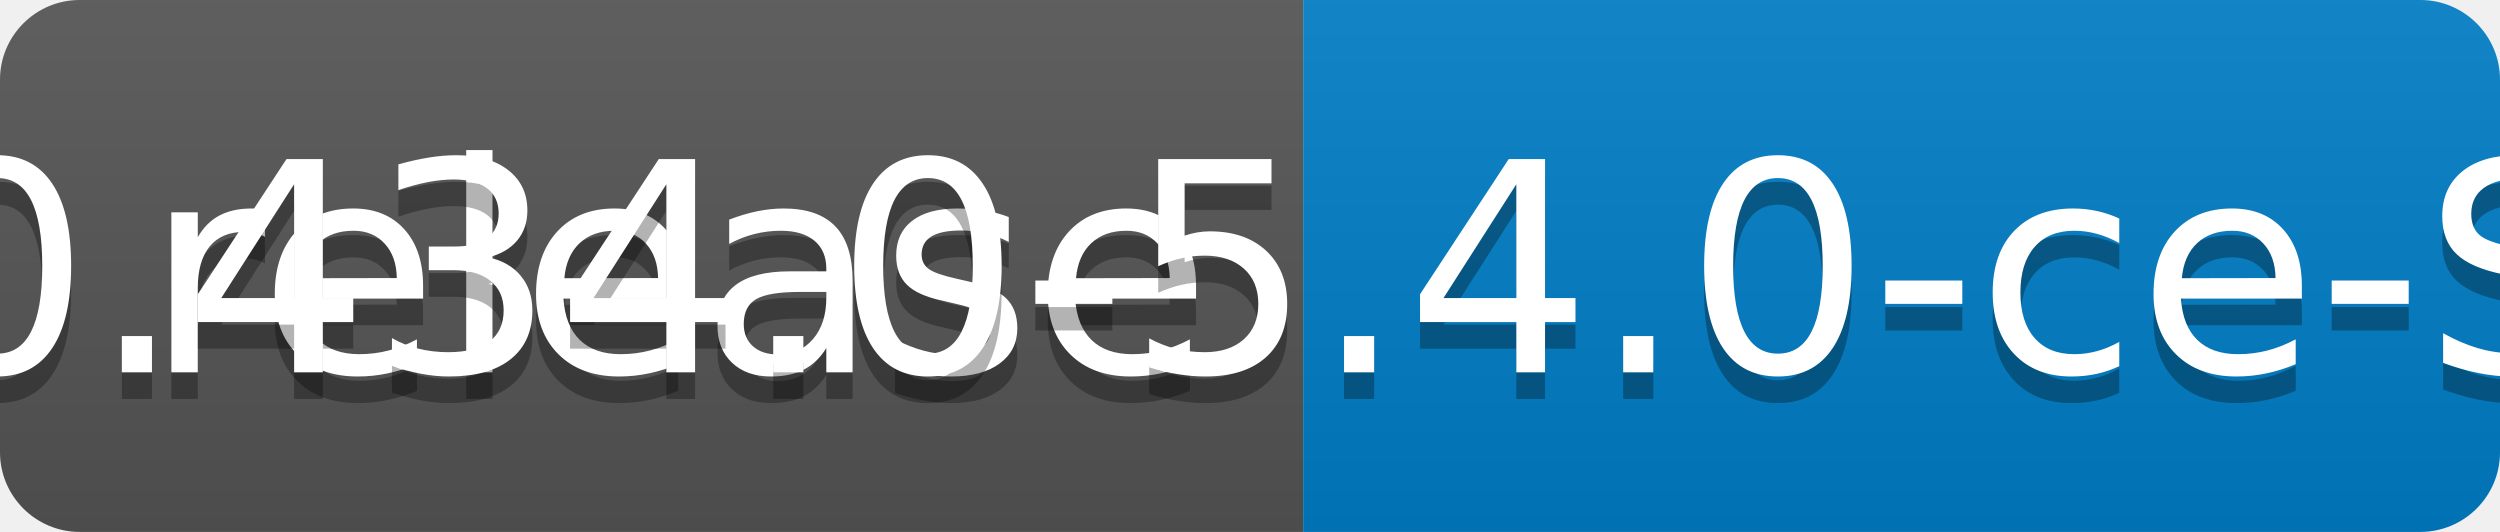
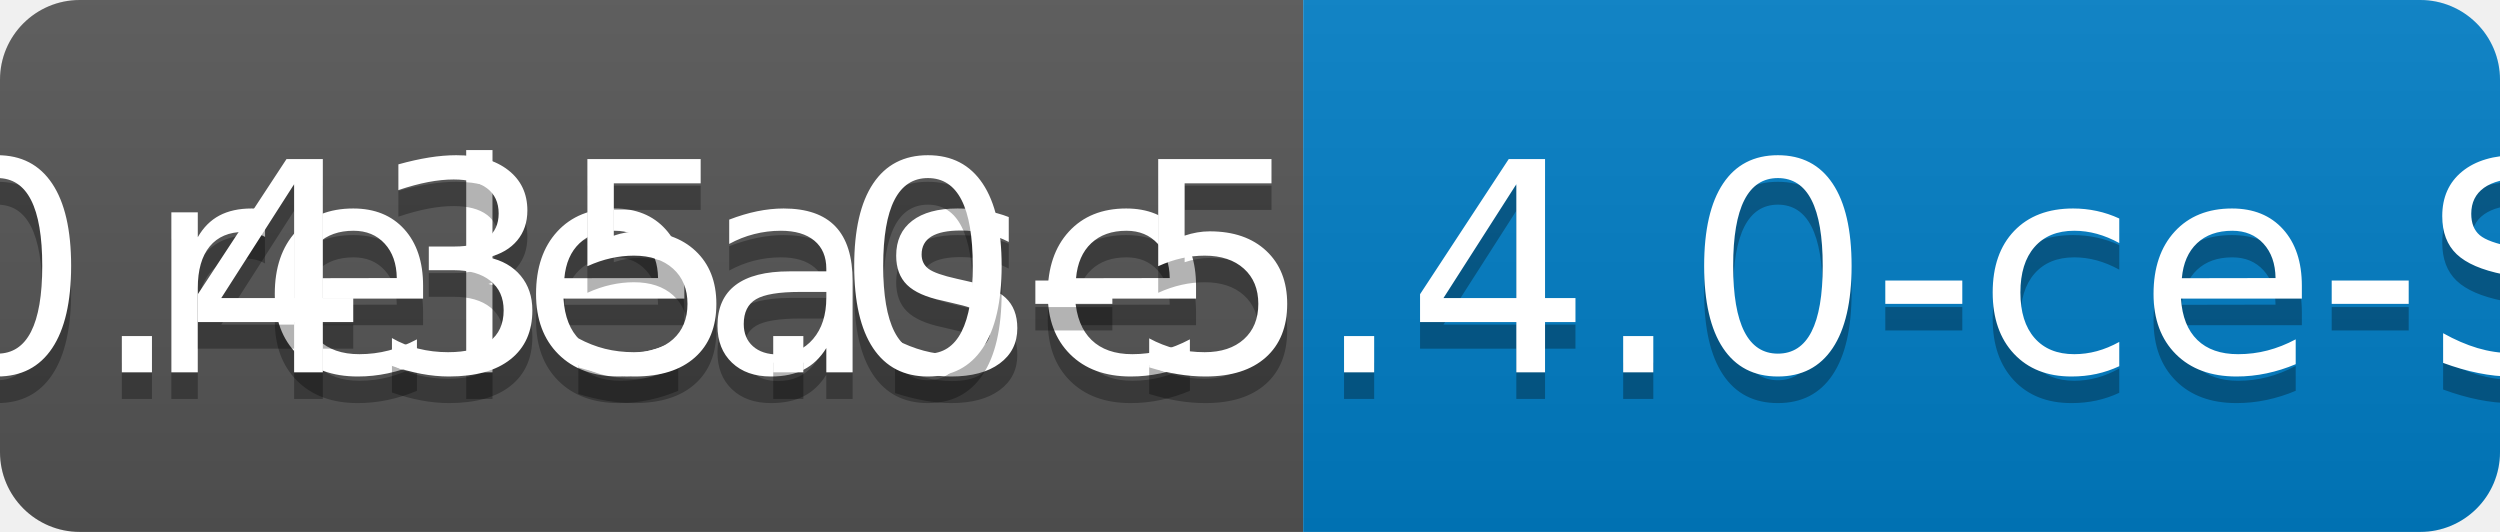
<svg xmlns="http://www.w3.org/2000/svg" width="94" height="20">
  <linearGradient id="b" x2="0" y2="100%">
    <stop offset="0" stop-color="#bbb" stop-opacity=".1" />
    <stop offset="1" stop-opacity=".1" />
  </linearGradient>
  <clipPath id="a">
    <rect width="94" height="20" rx="3" fill="#fff" />
  </clipPath>
  <g clip-path="url(#a)">
    <path fill="#555" d="M0 0h49v20H0z" />
    <path fill="#007ec6" d="M49 0h45v20H49z" />
    <path fill="url(#b)" d="M0 0h94v20H0z" />
  </g>
  <g fill="#fff" text-anchor="middle" font-family="DejaVu Sans,Verdana,Geneva,sans-serif" font-size="110">
    <text x="255" y="150" fill="#010101" fill-opacity=".3" transform="scale(.1)" textLength="390">release</text>
    <text x="255" y="140" transform="scale(.1)" textLength="390">release</text>
-     <text x="705" y="150" fill="#010101" fill-opacity=".3" transform="scale(.1)" textLength="350">v0.434.0-5.4.0-ce-SNAPSHOT</text>
-     <text x="705" y="140" transform="scale(.1)" textLength="350">v0.434.0-5.4.0-ce-SNAPSHOT</text>
+     <text x="705" y="150" fill="#010101" fill-opacity=".3" transform="scale(.1)" textLength="350">v0.435.0-5.4.0-ce-SNAPSHOT</text>
+     <text x="705" y="140" transform="scale(.1)" textLength="350">v0.435.0-5.4.0-ce-SNAPSHOT</text>
  </g>
</svg>
